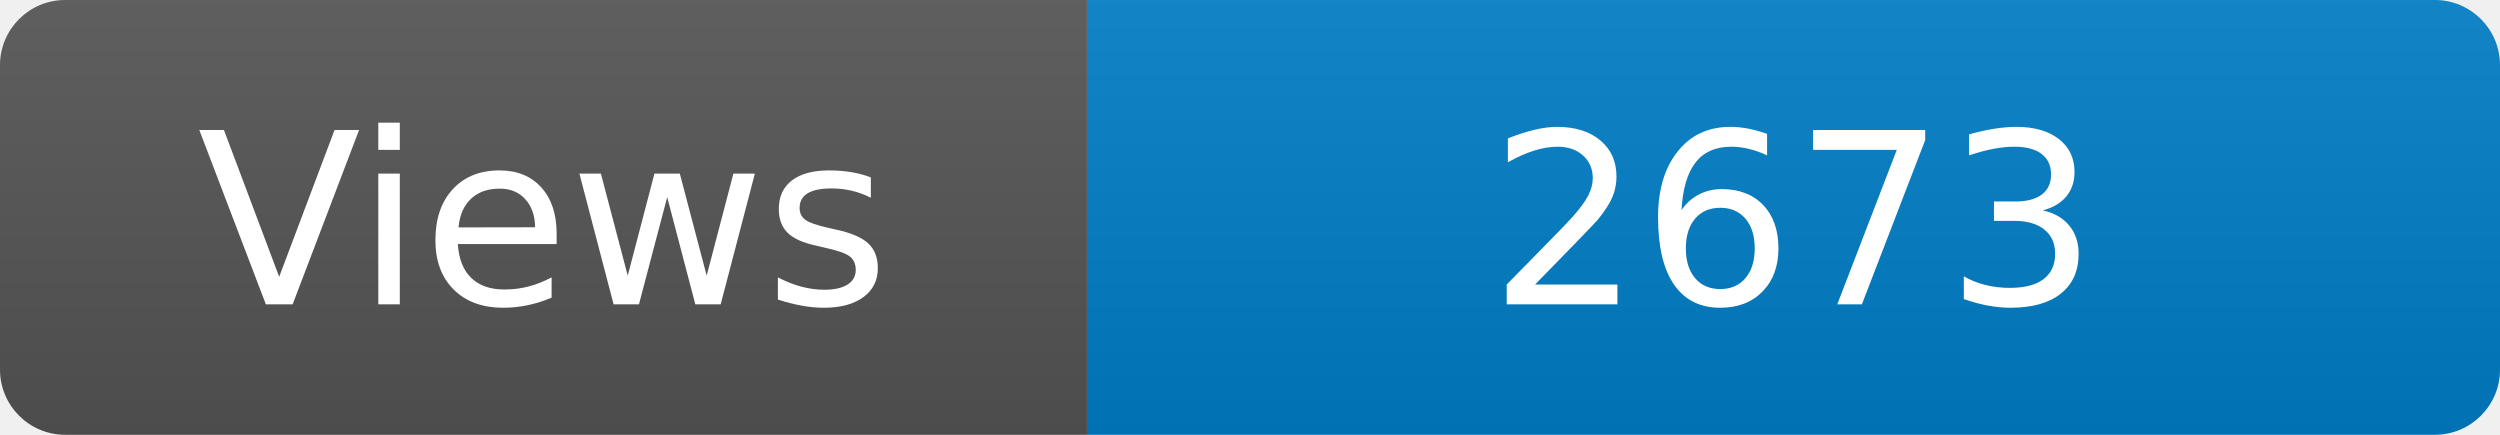
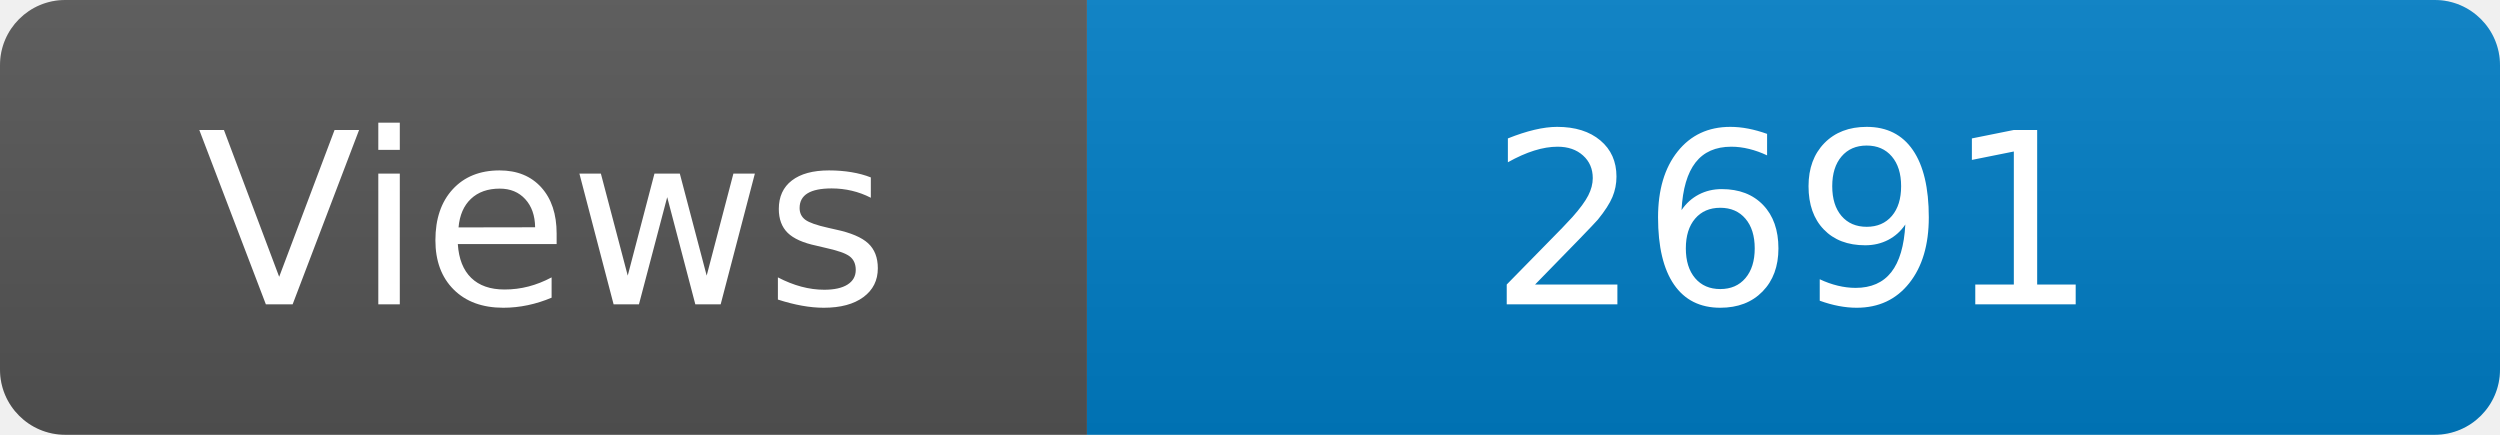
<svg xmlns="http://www.w3.org/2000/svg" width="115" height="20" role="img" aria-label="Maintained?: yes">
  <linearGradient id="s" x2="0" y2="100%">
    <stop offset="0" stop-color="#bbb" stop-opacity=".1" />
    <stop offset="1" stop-opacity=".1" />
  </linearGradient>
  <clipPath id="r">
    <rect width="115" height="20" rx="3" fill="#fff" />
  </clipPath>
  <g clip-path="url(#r)">
    <rect width="50" height="20" fill="#555" />
    <rect x="50" width="160" height="20" fill="#007ec6" />
    <rect width="115" height="20" fill="url(#s)" />
  </g>
  <g fill="#fff" text-anchor="middle" font-family="Verdana,Geneva,DejaVu Sans,sans-serif" font-size="110">
    <text x="250" y="140" transform="scale(.1)" fill="#fff">Views</text>
-     <text x="825" y="140" transform="scale(.1)" fill="#fff">2673</text>
+     <text x="825" y="140" transform="scale(.1)" fill="#fff">2691</text>
  </g>
</svg>
